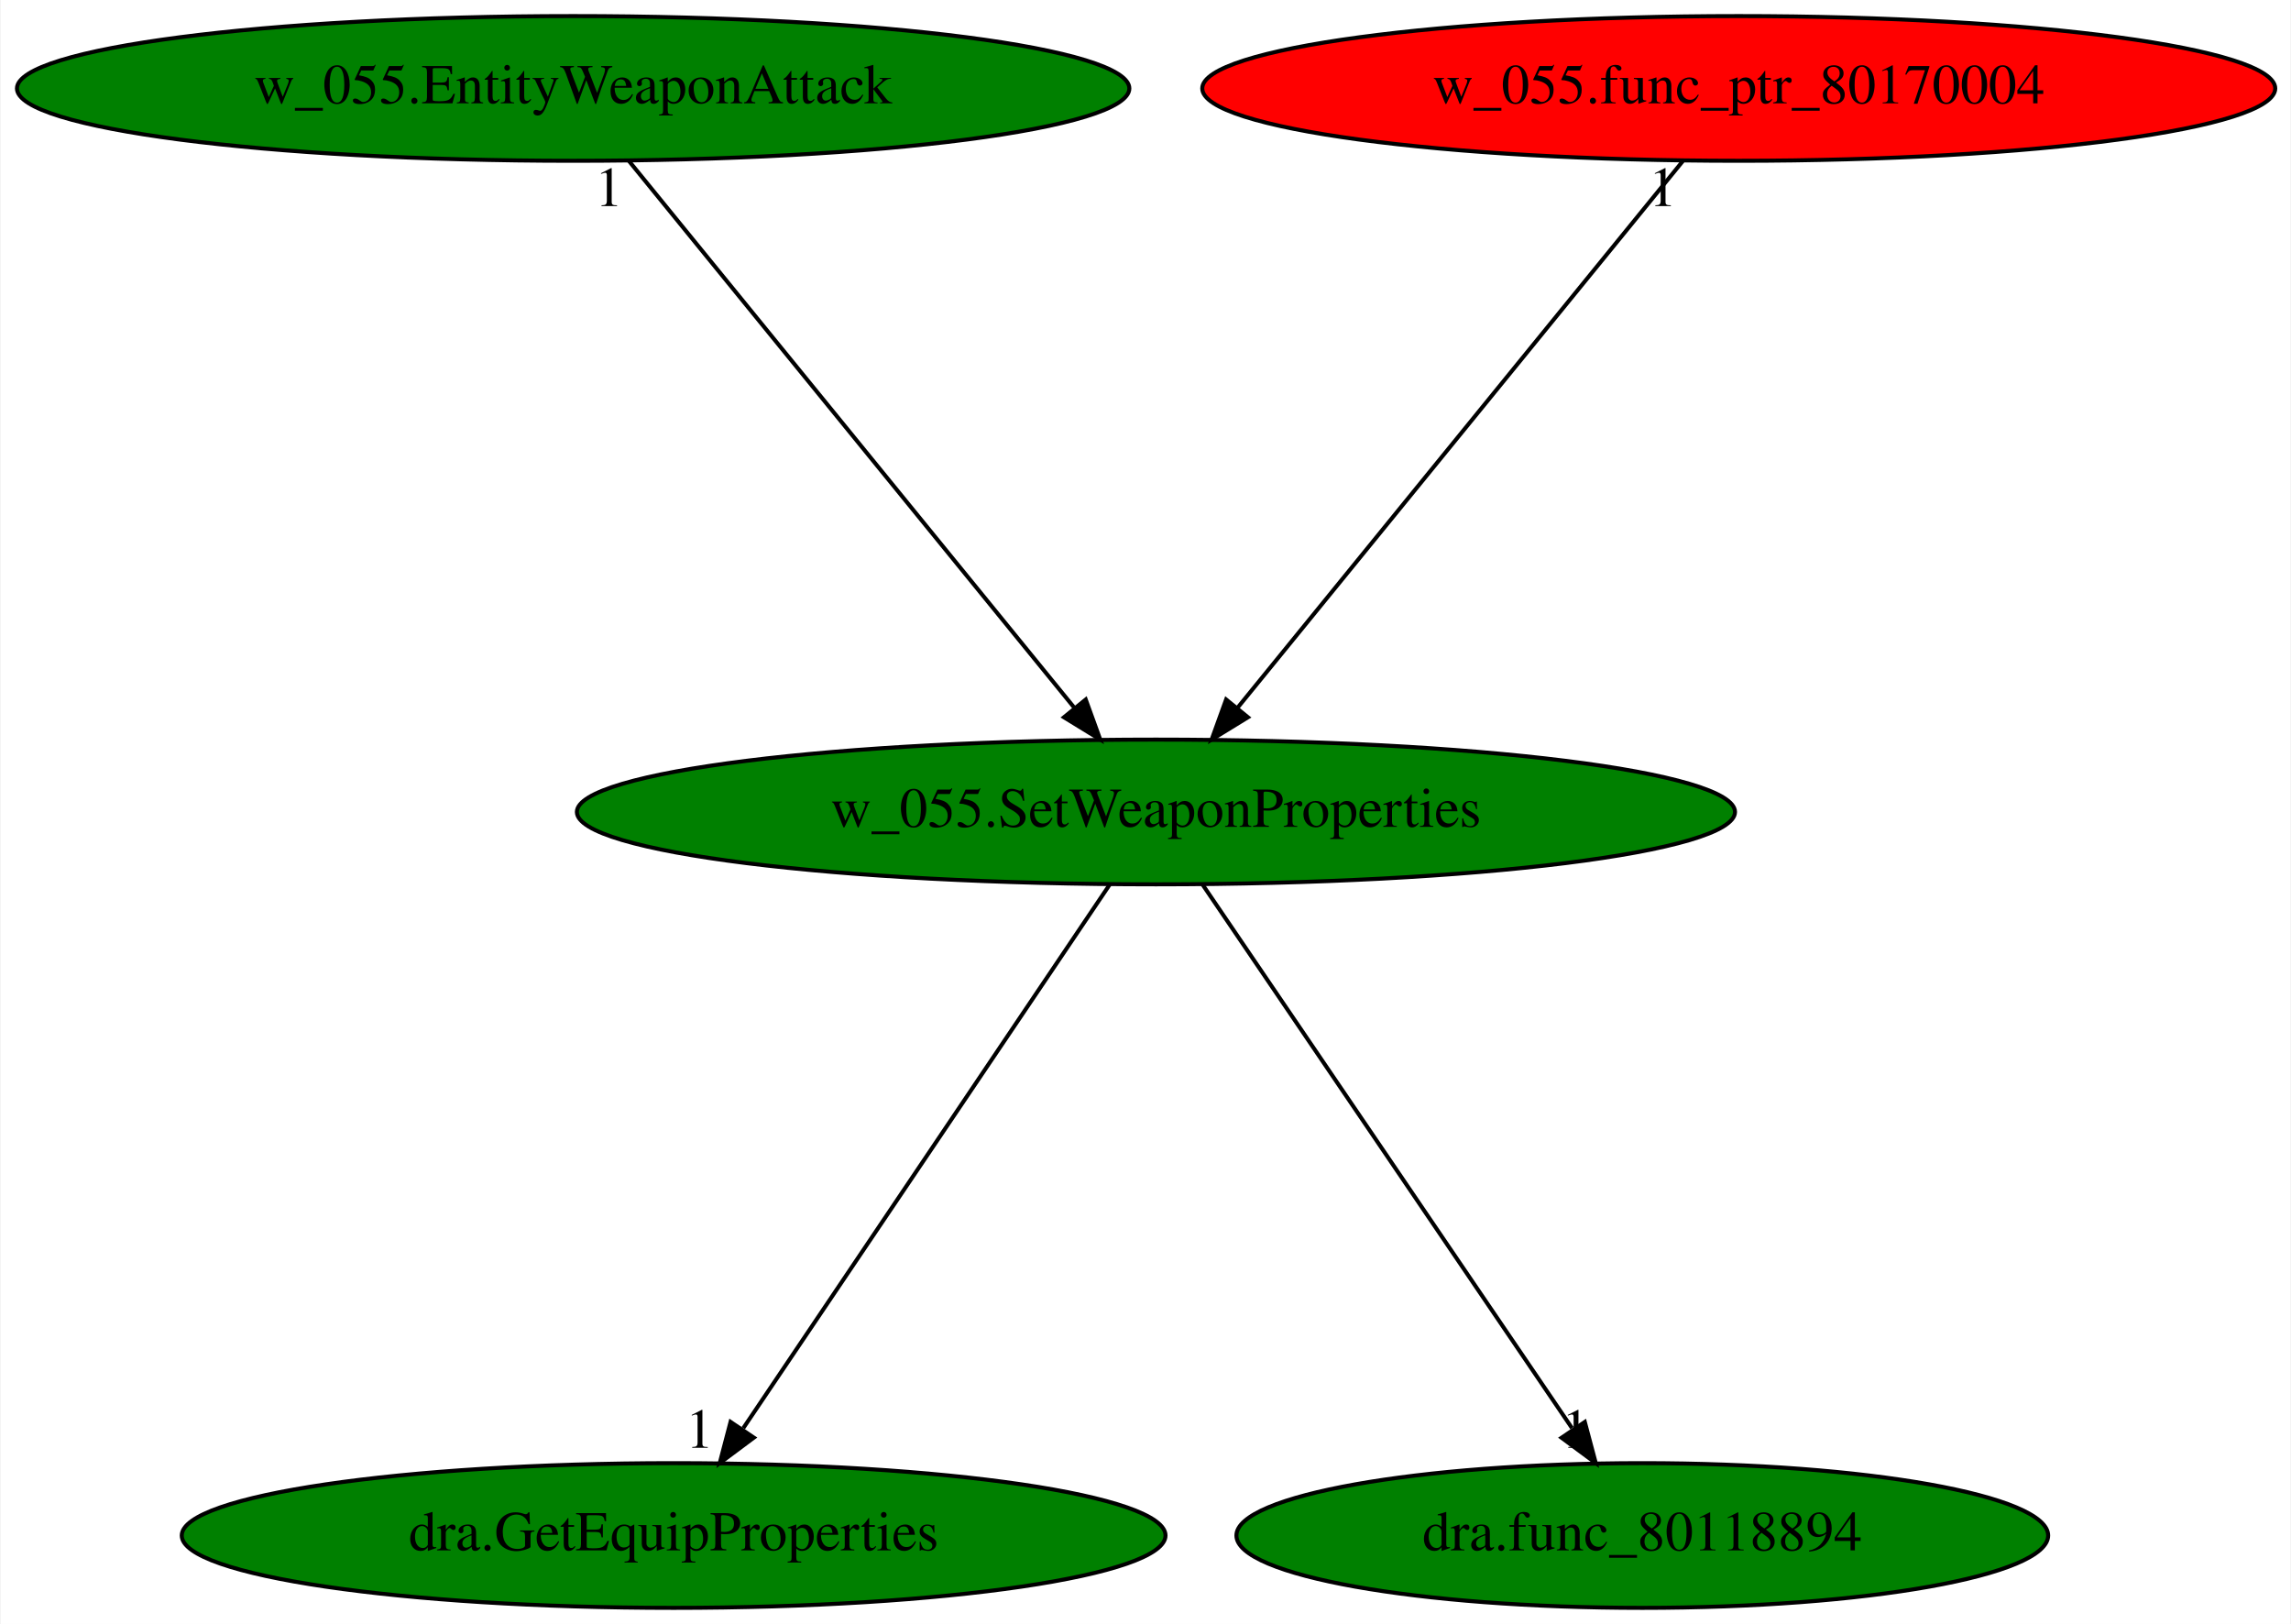
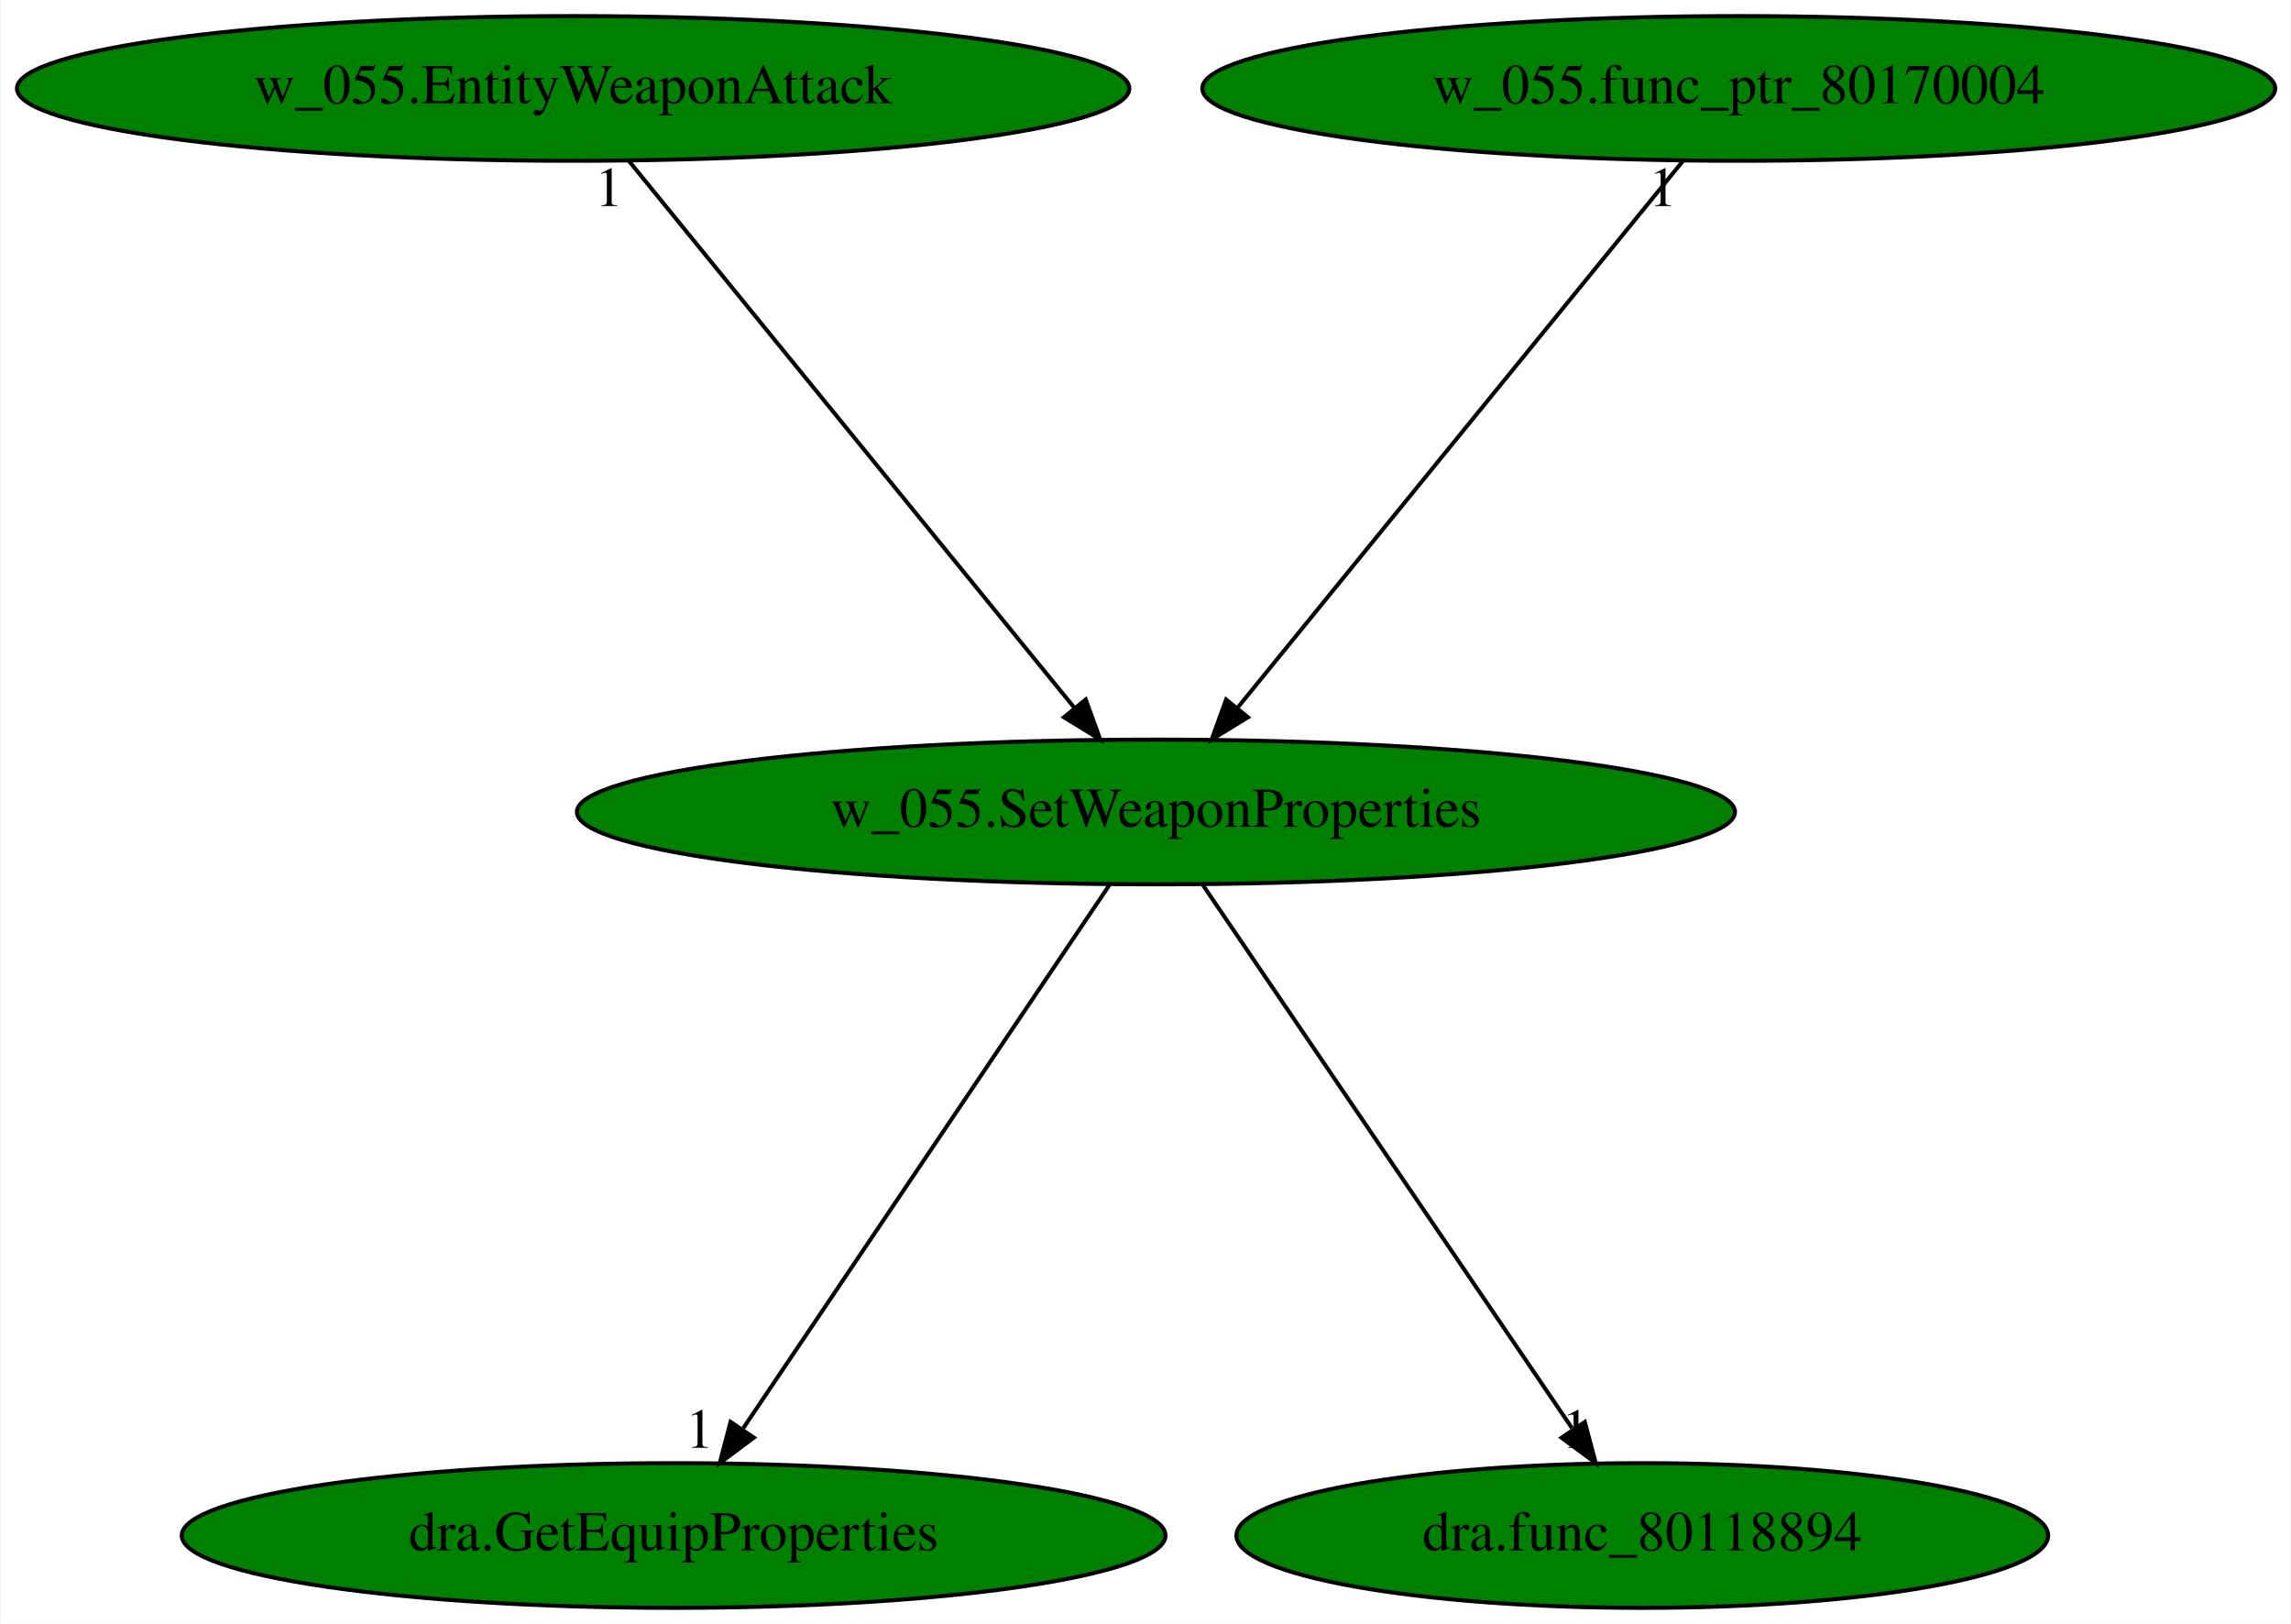
<svg xmlns="http://www.w3.org/2000/svg" xmlns:xlink="http://www.w3.org/1999/xlink" width="570pt" height="404pt" viewBox="0.00 0.00 569.68 404.00">
  <g id="graph0" class="graph" transform="scale(1 1) rotate(0) translate(4 400)">
    <polygon fill="white" stroke="transparent" points="-4,4 -4,-400 565.68,-400 565.68,4 -4,4" />
    <g id="node1" class="node">
      <ellipse fill="green" stroke="black" cx="283.44" cy="-198" rx="144.07" ry="18" />
      <text text-anchor="middle" x="283.44" y="-194.3" font-family="Times,serif" font-size="14.00">w_055.SetWeaponProperties</text>
    </g>
    <g id="node2" class="node">
      <g id="a_node2">
        <a xlink:href="dra.GetEquipProperties.svg" xlink:title="dra.GetEquipProperties">
          <ellipse fill="green" stroke="black" cx="163.44" cy="-18" rx="122.38" ry="18" />
          <text text-anchor="middle" x="163.44" y="-14.3" font-family="Times,serif" font-size="14.00">dra.GetEquipProperties</text>
        </a>
      </g>
    </g>
    <g id="edge1" class="edge">
      <path fill="none" stroke="black" d="M271.93,-179.93C250.79,-148.57 205.64,-81.6 180.77,-44.71" />
      <polygon fill="black" stroke="black" points="183.4,-42.35 174.91,-36.02 177.6,-46.26 183.4,-42.35" />
      <text text-anchor="middle" x="169.91" y="-39.82" font-family="Times,serif" font-size="14.00">1</text>
    </g>
    <g id="node3" class="node">
      <g id="a_node3">
        <a xlink:href="dra.func_80118894.svg" xlink:title="dra.func_80118894">
          <ellipse fill="green" stroke="black" cx="404.44" cy="-18" rx="100.98" ry="18" />
          <text text-anchor="middle" x="404.44" y="-14.3" font-family="Times,serif" font-size="14.00">dra.func_80118894</text>
        </a>
      </g>
    </g>
    <g id="edge2" class="edge">
      <path fill="none" stroke="black" d="M295.04,-179.93C316.36,-148.57 361.88,-81.6 386.96,-44.71" />
      <polygon fill="black" stroke="black" points="390.14,-46.25 392.87,-36.02 384.35,-42.32 390.14,-46.25" />
      <text text-anchor="middle" x="387.87" y="-39.82" font-family="Times,serif" font-size="14.00">1</text>
    </g>
    <g id="node4" class="node">
      <g id="a_node4">
        <a xlink:href="w_055.EntityWeaponAttack.svg" xlink:title="w_055.EntityWeaponAttack">
          <ellipse fill="green" stroke="black" cx="138.44" cy="-378" rx="138.38" ry="18" />
          <text text-anchor="middle" x="138.44" y="-374.3" font-family="Times,serif" font-size="14.00">w_055.EntityWeaponAttack</text>
        </a>
      </g>
    </g>
    <g id="edge3" class="edge">
      <path fill="none" stroke="black" d="M152.34,-359.93C178.11,-328.3 233.37,-260.46 263.25,-223.78" />
      <polygon fill="black" stroke="black" points="265.97,-225.98 269.58,-216.02 260.55,-221.56 265.97,-225.98" />
      <text text-anchor="middle" x="147.34" y="-348.73" font-family="Times,serif" font-size="14.00">1</text>
    </g>
    <g id="node5" class="node">
      <g id="a_node5">
        <a xlink:href="w_055.func_ptr_80170004.svg" xlink:title="w_055.func_ptr_80170004">
-           <ellipse fill="red" stroke="black" cx="428.44" cy="-378" rx="133.48" ry="18" />
+           <ellipse fill="green" stroke="black" cx="428.44" cy="-378" rx="133.48" ry="18" />
          <text text-anchor="middle" x="428.44" y="-374.3" font-family="Times,serif" font-size="14.00">w_055.func_ptr_80170004</text>
        </a>
      </g>
    </g>
    <g id="edge4" class="edge">
      <path fill="none" stroke="black" d="M414.53,-359.93C388.77,-328.3 333.51,-260.46 303.62,-223.78" />
      <polygon fill="black" stroke="black" points="306.33,-221.56 297.3,-216.02 300.9,-225.98 306.33,-221.56" />
      <text text-anchor="middle" x="409.53" y="-348.73" font-family="Times,serif" font-size="14.00">1</text>
    </g>
  </g>
</svg>
